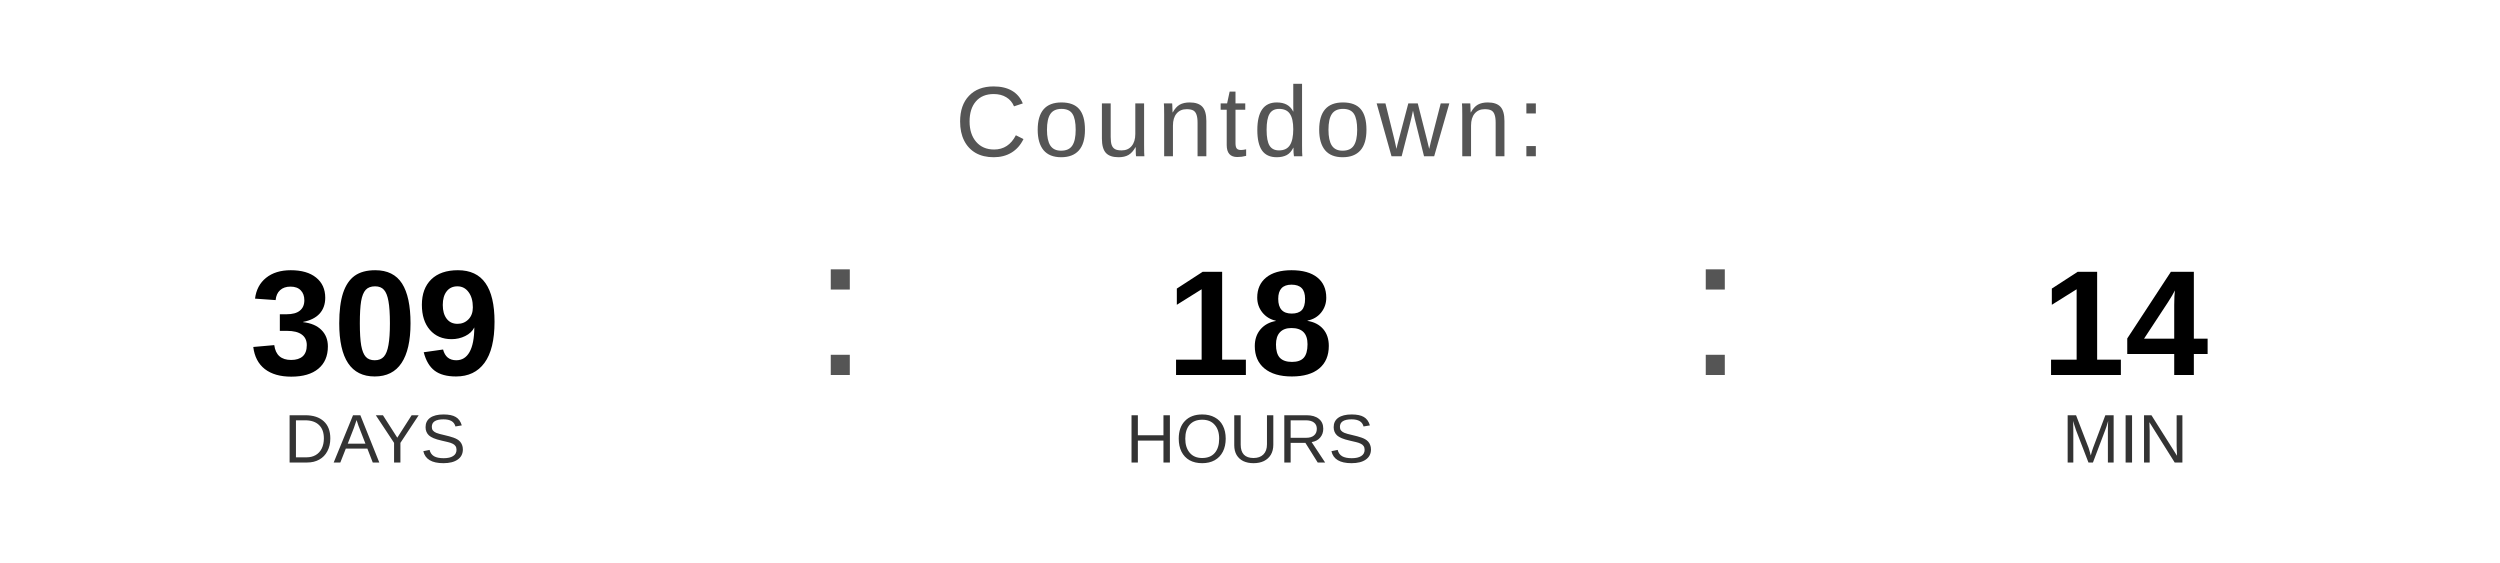
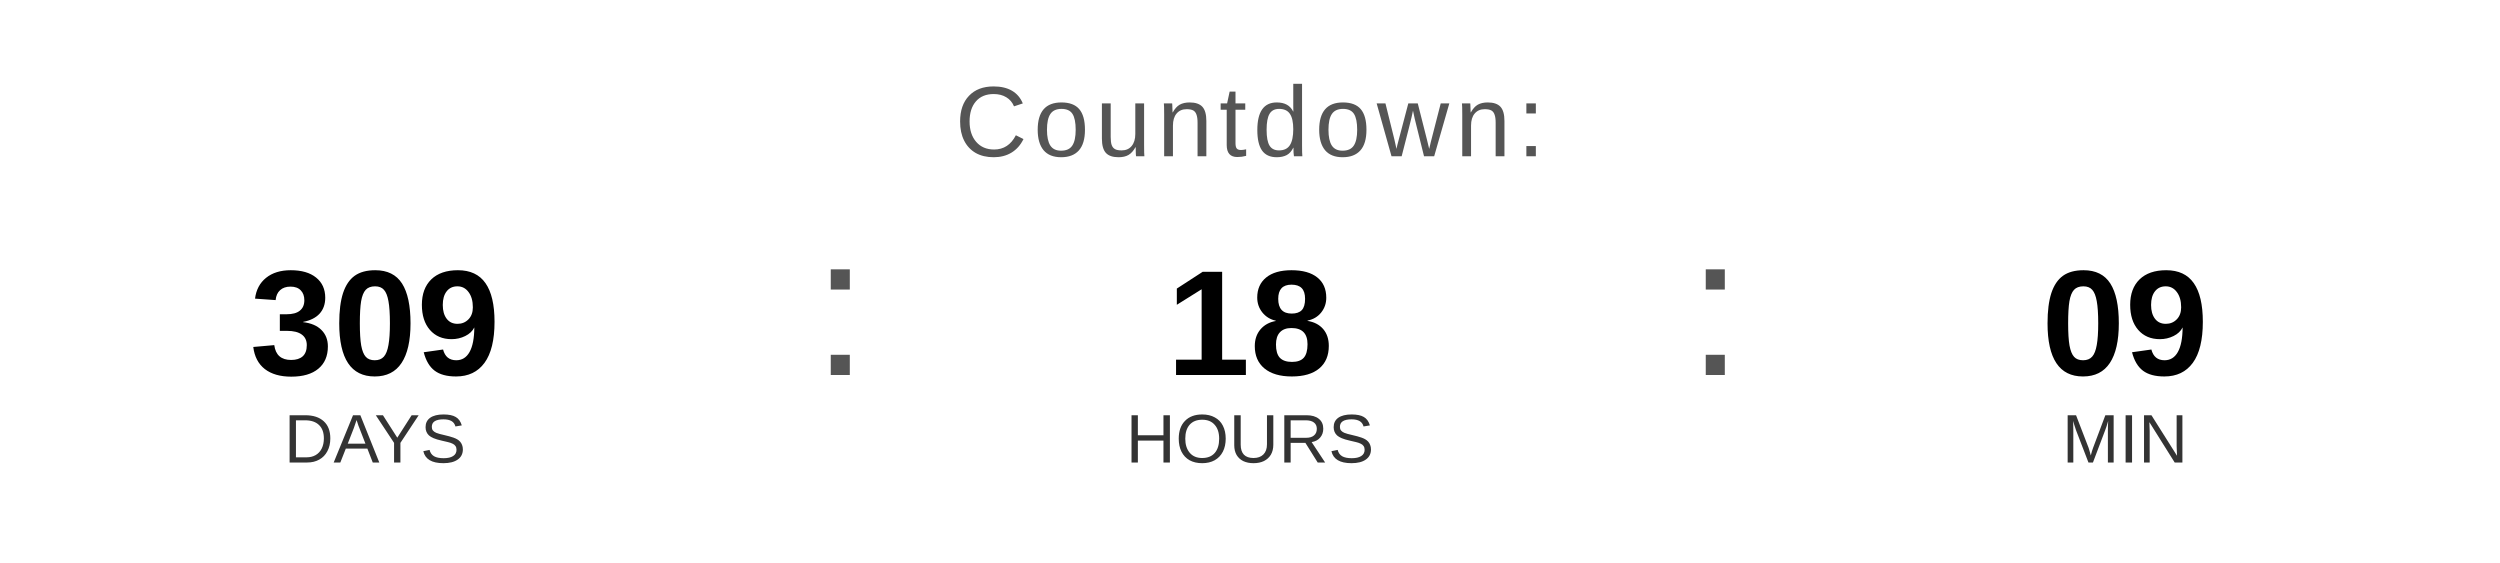
<svg xmlns="http://www.w3.org/2000/svg" width="400" height="90" viewBox="0 0 400 90">
  <text x="200" y="25" font-family="Arial, Helvetica, sans-serif" font-size="16" fill="#555555" text-anchor="middle" letter-spacing="1">
    Countdown:
  </text>
  <text x="60" y="60" font-family="Arial, Helvetica, sans-serif" font-size="24" font-weight="bold" fill="#000000" text-anchor="middle">309</text>
  <text x="60" y="74" font-family="Arial, Helvetica, sans-serif" font-size="11" fill="#333333" text-anchor="middle">DAYS</text>
  <text x="130" y="60" font-family="Arial, sans-serif" font-size="32" fill="#555555">:</text>
  <text x="200" y="60" font-family="Arial, Helvetica, sans-serif" font-size="24" font-weight="bold" fill="#000000" text-anchor="middle">18</text>
  <text x="200" y="74" font-family="Arial, Helvetica, sans-serif" font-size="11" fill="#333333" text-anchor="middle">HOURS</text>
  <text x="270" y="60" font-family="Arial, sans-serif" font-size="32" fill="#555555">:</text>
-   <text x="340" y="60" font-family="Arial, Helvetica, sans-serif" font-size="24" font-weight="bold" fill="#000000" text-anchor="middle">14</text>
+   <text x="340" y="60" font-family="Arial, Helvetica, sans-serif" font-size="24" font-weight="bold" fill="#000000" text-anchor="middle">09</text>
  <text x="340" y="74" font-family="Arial, Helvetica, sans-serif" font-size="11" fill="#333333" text-anchor="middle">MIN</text>
</svg>
